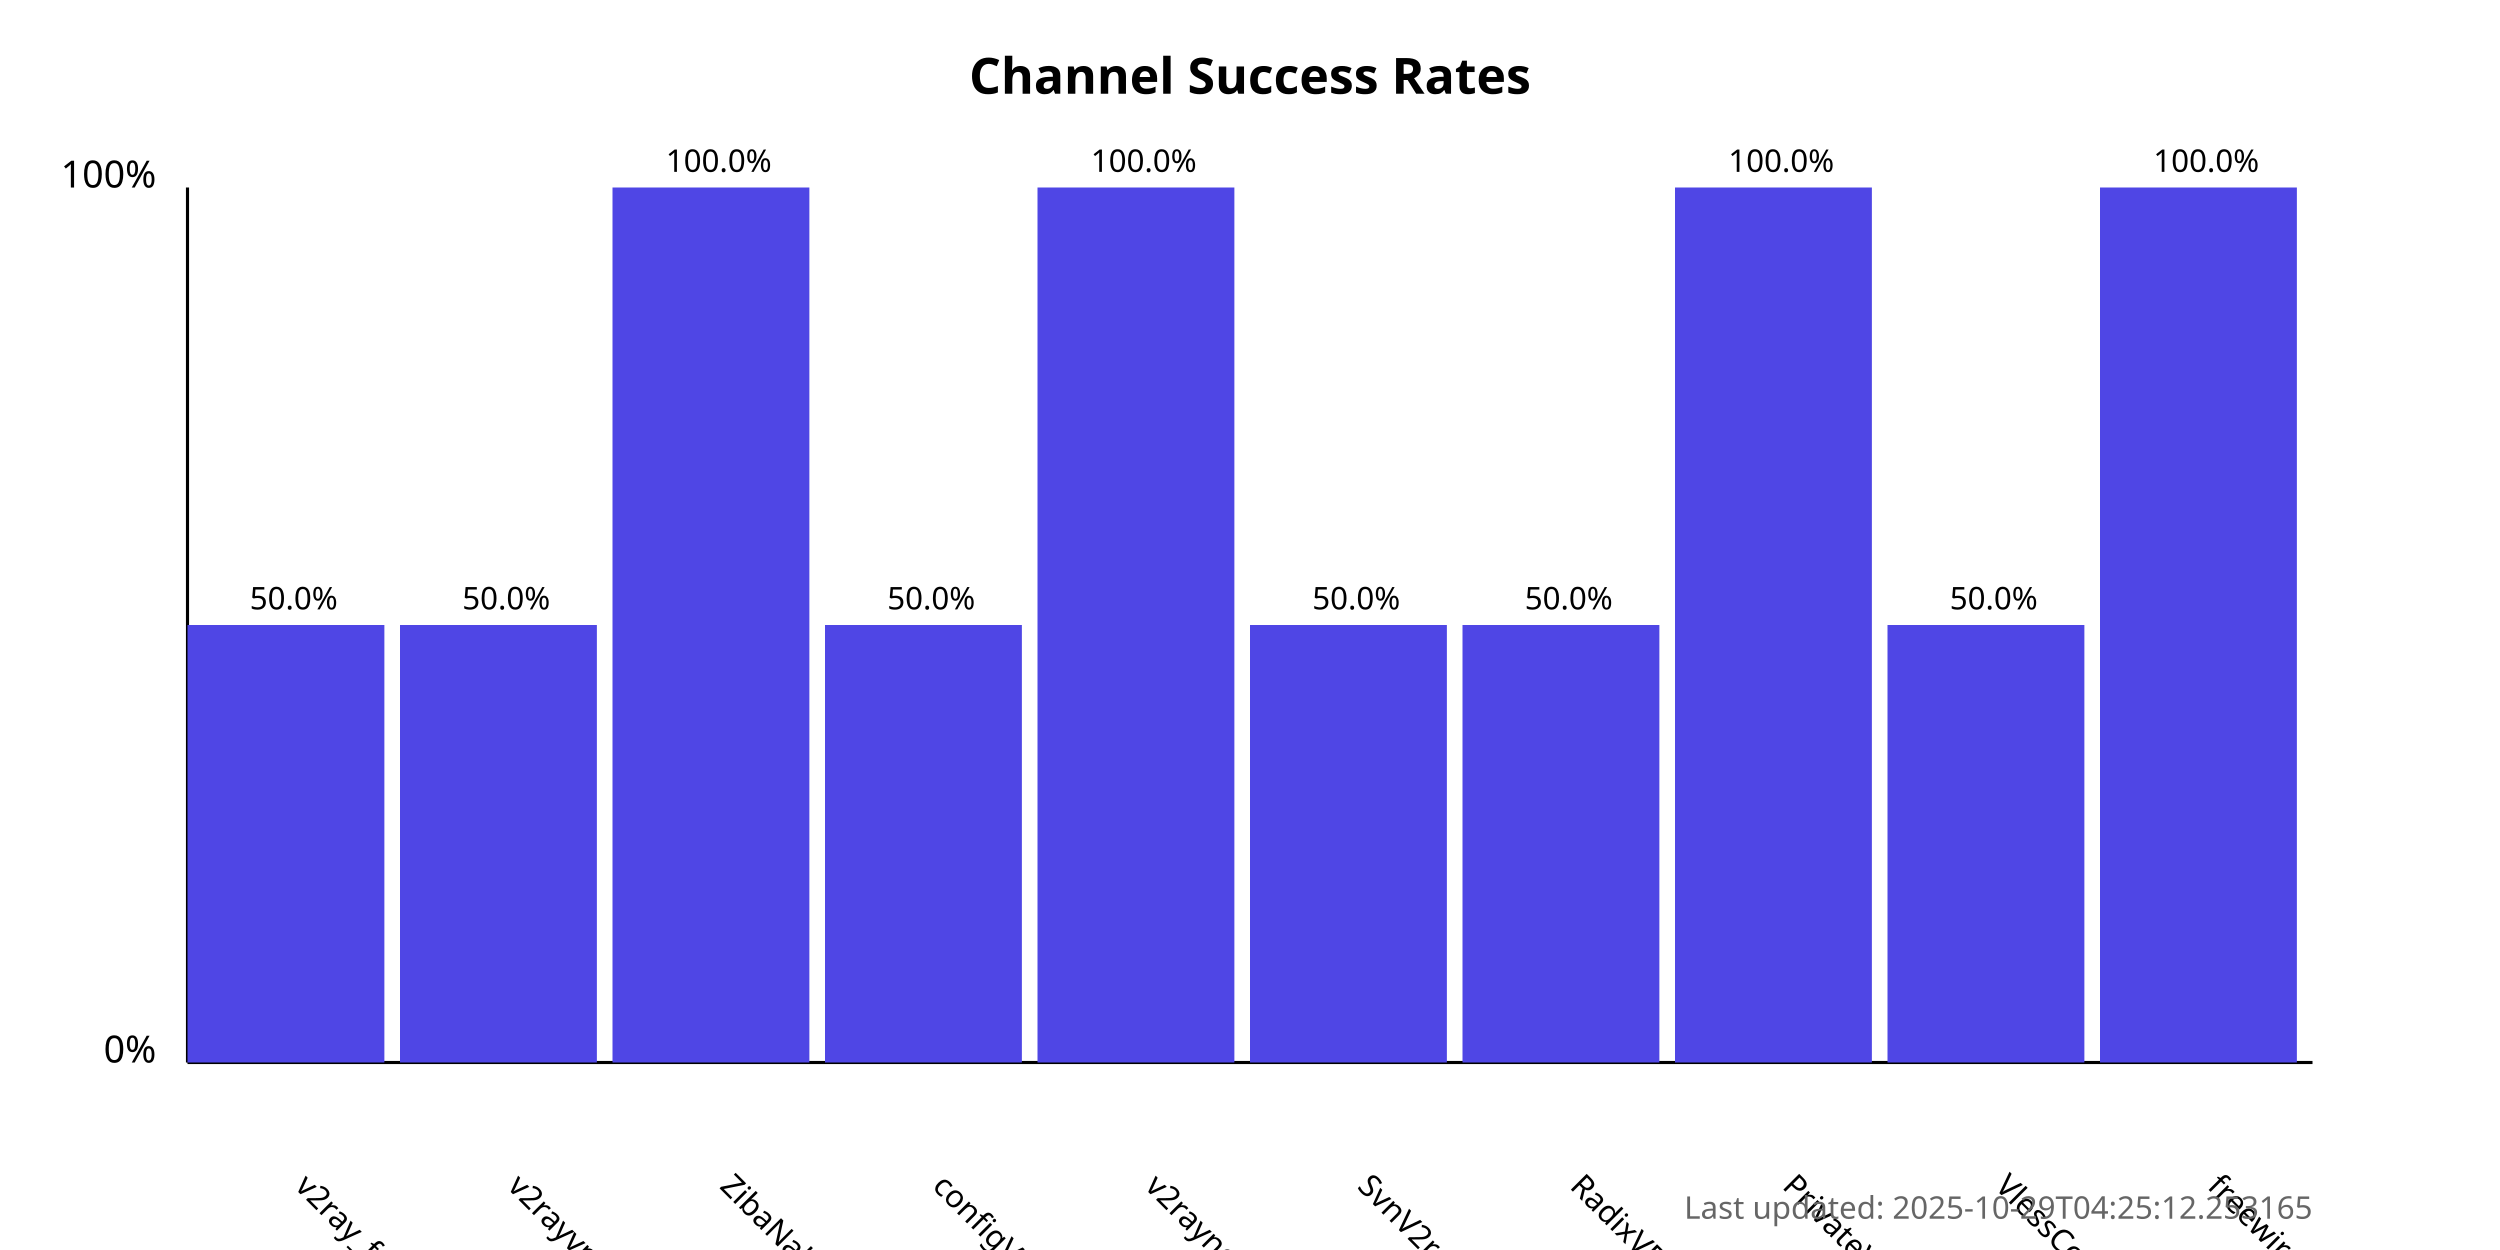
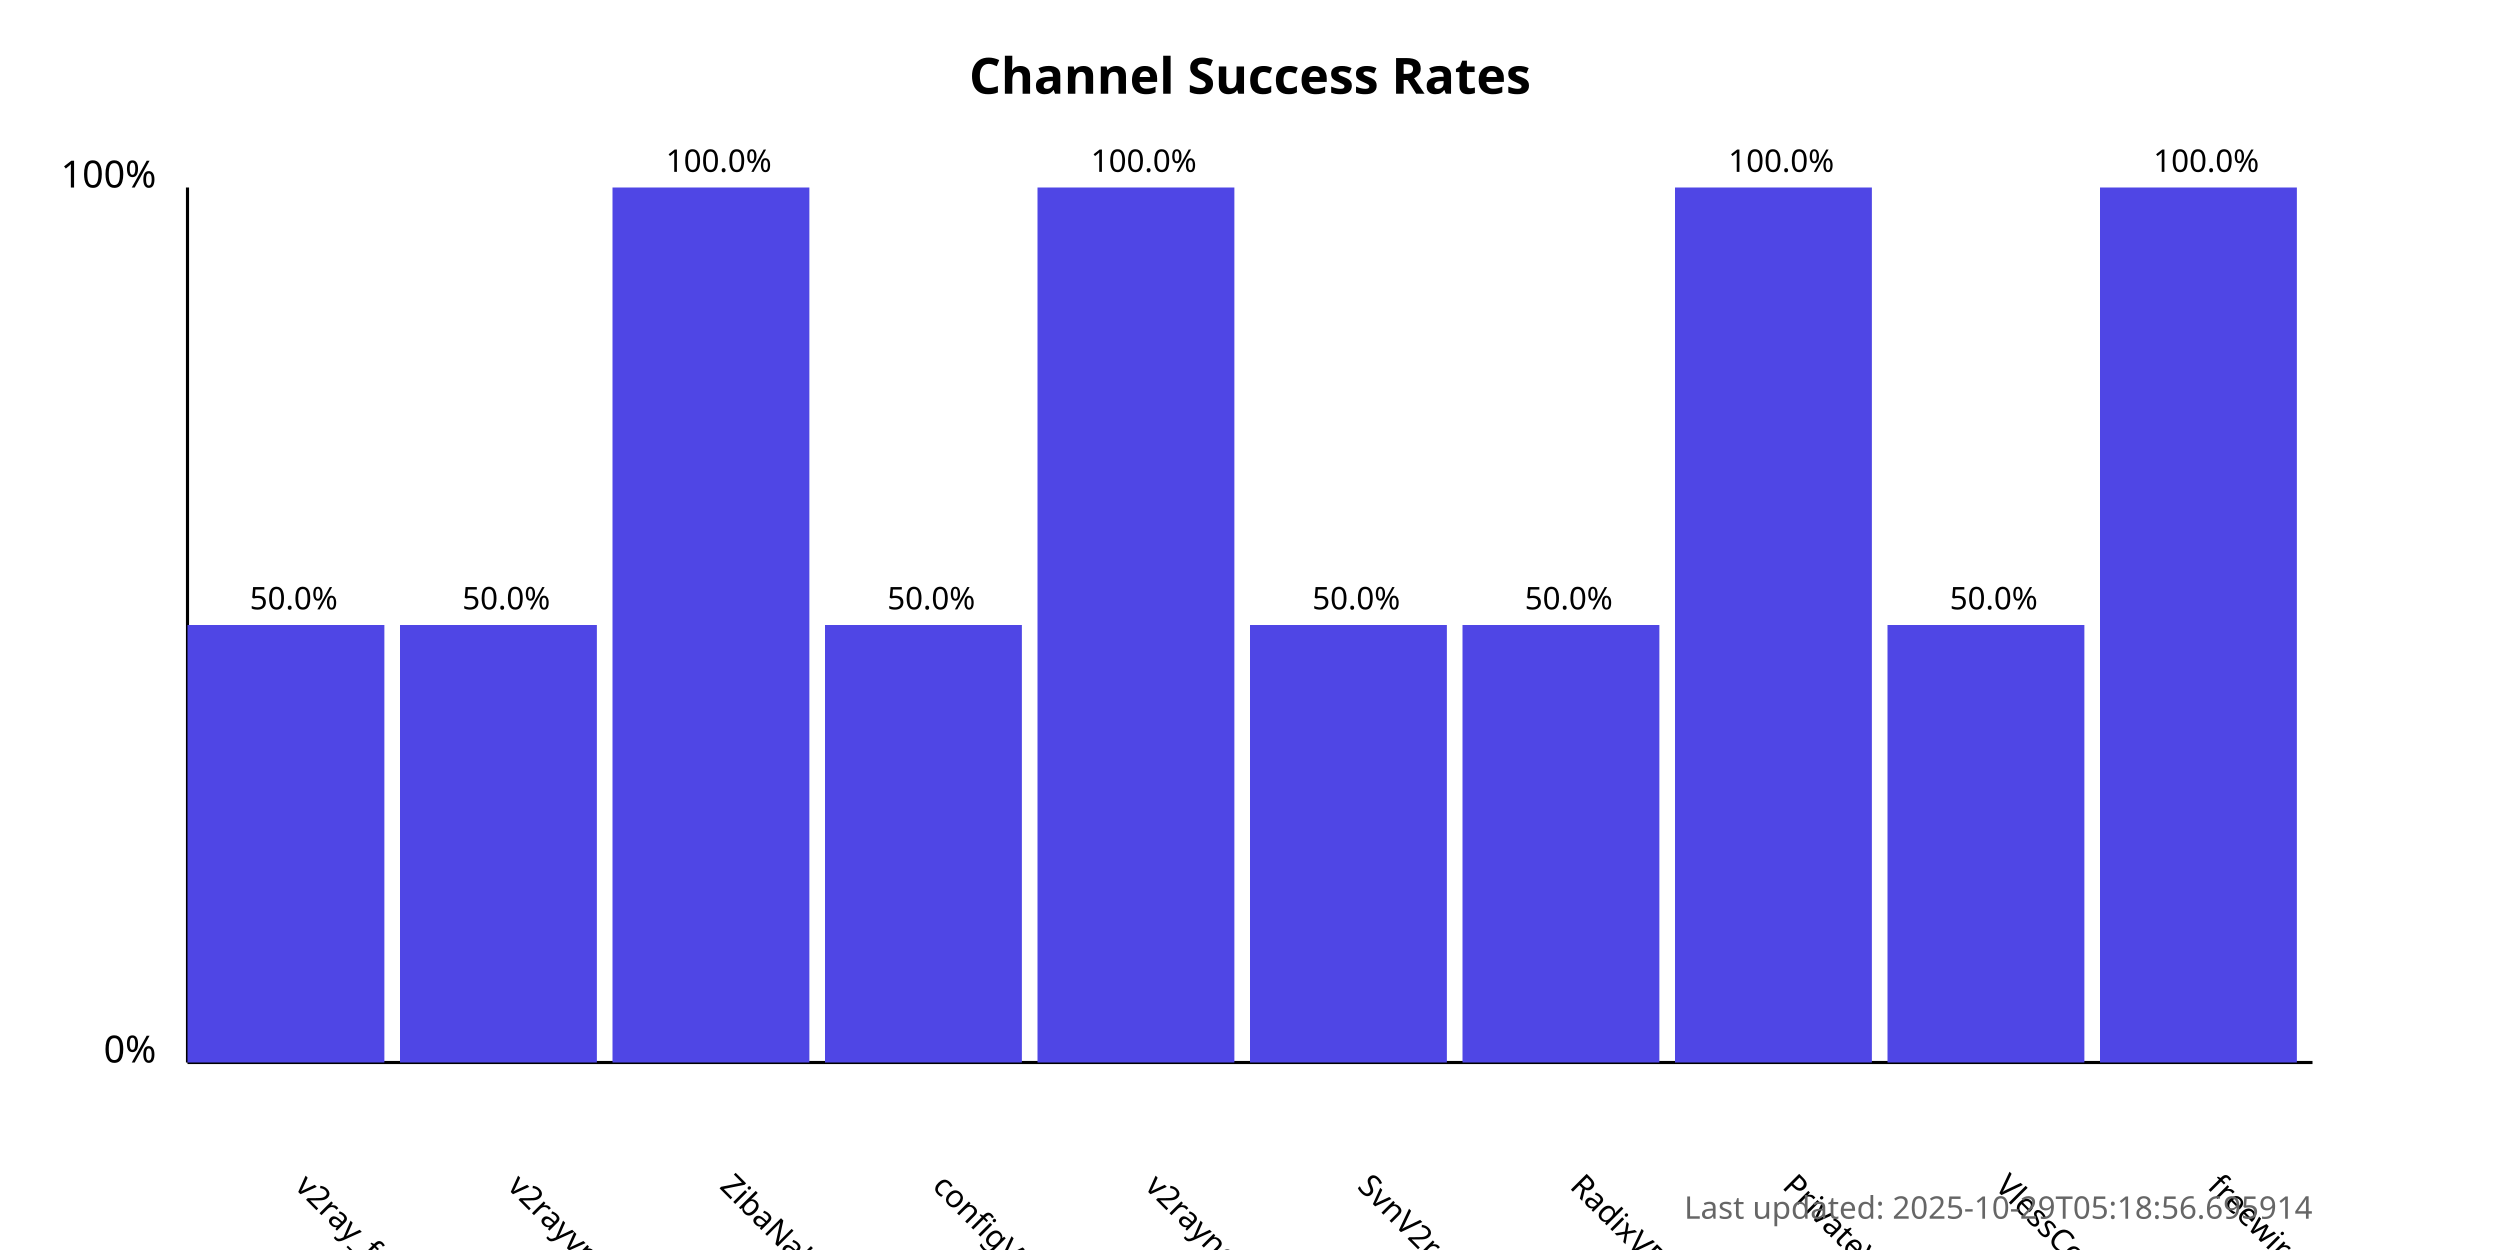
<svg xmlns="http://www.w3.org/2000/svg" width="800" height="400">
  <style>
            .chart-title { font: bold 16px sans-serif; }
            .axis-label { font: 12px sans-serif; }
            .tick-label { font: 10px sans-serif; }
            .bar { fill: #4f46e5; }
            .bar:hover { fill: #6366f1; }
            .timestamp { font: 10px sans-serif; fill: #666; }
        </style>
  <text x="400.0" y="30" text-anchor="middle" class="chart-title">
            Channel Success Rates
        </text>
  <line x1="60" y1="340" x2="60" y2="60" stroke="black" stroke-width="1" />
  <line x1="60" y1="340" x2="740" y2="340" stroke="black" stroke-width="1" />
  <text x="50" y="340" text-anchor="end" class="axis-label">0%</text>
  <text x="50" y="60" text-anchor="end" class="axis-label">100%</text>
  <g>
    <rect x="60" y="200.0" width="63.0" height="140.0" class="bar" />
    <text x="94.0" y="380" transform="rotate(45, 94.0, 380)" text-anchor="start" class="tick-label">
                v2ray_free_conf
            </text>
    <text x="94.0" y="195.0" text-anchor="middle" class="tick-label">
                50.0%
            </text>
  </g>
  <g>
    <rect x="128.0" y="200.0" width="63.0" height="140.0" class="bar" />
    <text x="162.0" y="380" transform="rotate(45, 162.0, 380)" text-anchor="start" class="tick-label">
                v2rayvpno
            </text>
    <text x="162.0" y="195.0" text-anchor="middle" class="tick-label">
                50.0%
            </text>
  </g>
  <g>
    <rect x="196.0" y="60.0" width="63.0" height="280.0" class="bar" />
    <text x="230.0" y="380" transform="rotate(45, 230.0, 380)" text-anchor="start" class="tick-label">
                ZibaNabz
            </text>
    <text x="230.0" y="55.0" text-anchor="middle" class="tick-label">
                100.0%
            </text>
  </g>
  <g>
    <rect x="264.0" y="200.0" width="63.0" height="140.0" class="bar" />
    <text x="298.0" y="380" transform="rotate(45, 298.0, 380)" text-anchor="start" class="tick-label">
                configV2rayForFree
            </text>
    <text x="298.0" y="195.0" text-anchor="middle" class="tick-label">
                50.0%
            </text>
  </g>
  <g>
    <rect x="332.0" y="60.0" width="63.0" height="280.0" class="bar" />
    <text x="366.0" y="380" transform="rotate(45, 366.0, 380)" text-anchor="start" class="tick-label">
                v2rayngvpn
            </text>
    <text x="366.0" y="55.0" text-anchor="middle" class="tick-label">
                100.0%
            </text>
  </g>
  <g>
    <rect x="400.0" y="200.0" width="63.0" height="140.0" class="bar" />
    <text x="434.0" y="380" transform="rotate(45, 434.0, 380)" text-anchor="start" class="tick-label">
                SvnV2ray
            </text>
    <text x="434.0" y="195.0" text-anchor="middle" class="tick-label">
                50.0%
            </text>
  </g>
  <g>
    <rect x="468.0" y="200.0" width="63.0" height="140.0" class="bar" />
    <text x="502.0" y="380" transform="rotate(45, 502.0, 380)" text-anchor="start" class="tick-label">
                RadixVPN
            </text>
    <text x="502.0" y="195.0" text-anchor="middle" class="tick-label">
                50.0%
            </text>
  </g>
  <g>
    <rect x="536.0" y="60.0" width="63.0" height="280.0" class="bar" />
    <text x="570.0" y="380" transform="rotate(45, 570.0, 380)" text-anchor="start" class="tick-label">
                PrivateVPNs
            </text>
    <text x="570.0" y="55.0" text-anchor="middle" class="tick-label">
                100.0%
            </text>
  </g>
  <g>
    <rect x="604.0" y="200.0" width="63.0" height="140.0" class="bar" />
    <text x="638.0" y="380" transform="rotate(45, 638.0, 380)" text-anchor="start" class="tick-label">
                VlessConfig
            </text>
    <text x="638.0" y="195.0" text-anchor="middle" class="tick-label">
                50.0%
            </text>
  </g>
  <g>
    <rect x="672.0" y="60.0" width="63.0" height="280.0" class="bar" />
    <text x="706.0" y="380" transform="rotate(45, 706.0, 380)" text-anchor="start" class="tick-label">
                freewireguard
            </text>
    <text x="706.0" y="55.0" text-anchor="middle" class="tick-label">
                100.0%
            </text>
  </g>
  <text x="740" y="390" text-anchor="end" class="timestamp">
-             Last updated: 2025-10-29T04:25:12.253165
+             Last updated: 2025-10-29T05:18:56.695914
        </text>
</svg>
